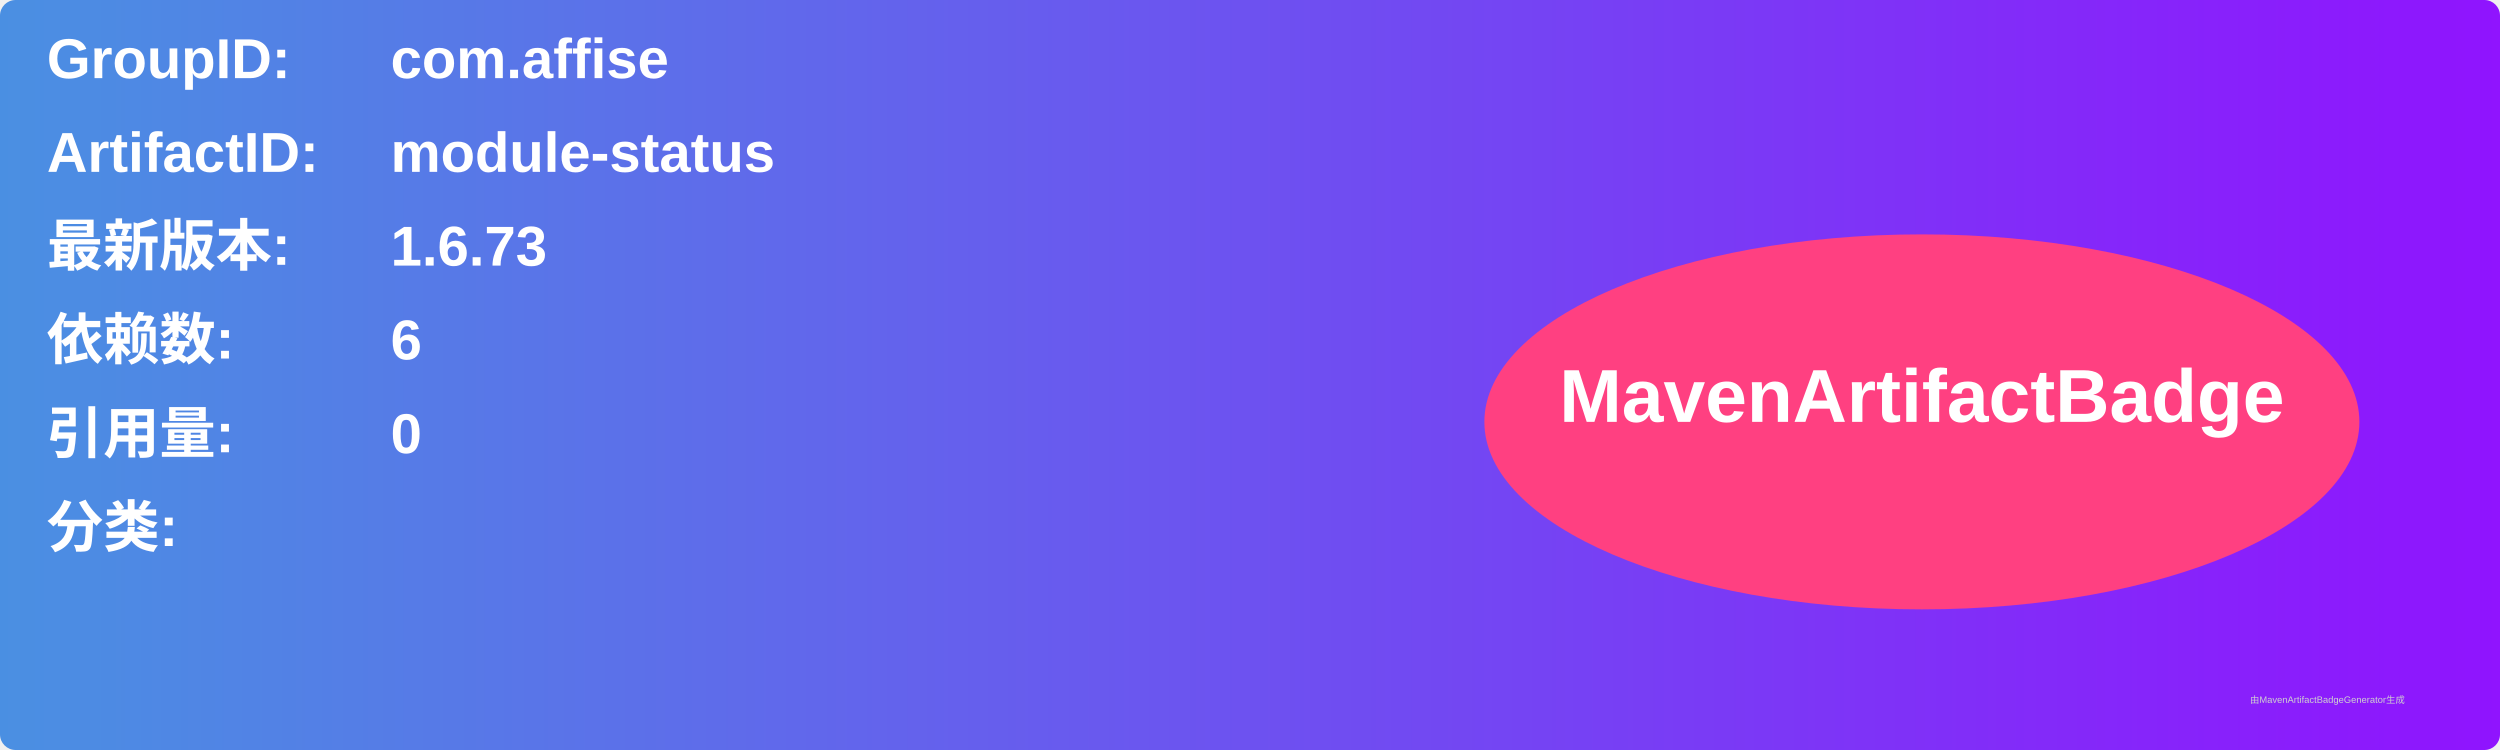
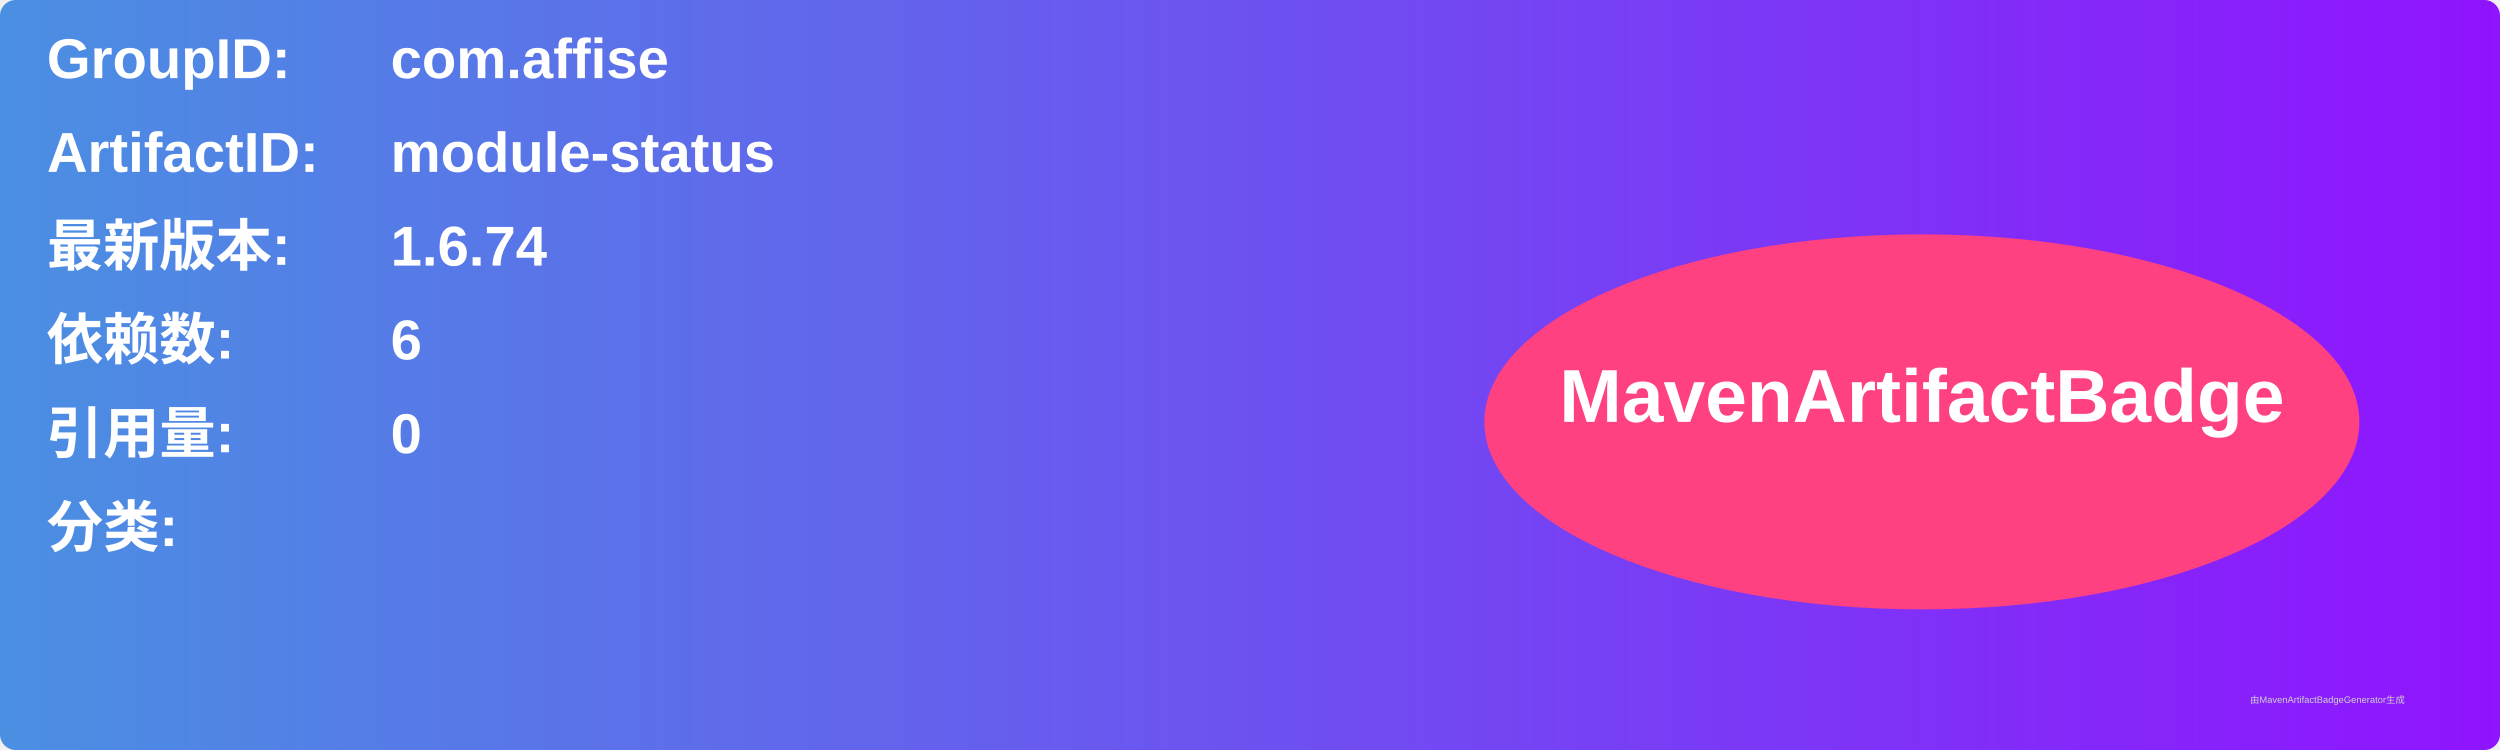
<svg xmlns="http://www.w3.org/2000/svg" width="800" height="240" viewBox="0 0 800 240">
  <linearGradient id="grad" x1="0%" y1="0%" x2="100%" y2="0%">
    <stop offset="0%" stop-color="#4a90e2" />
    <stop offset="100%" stop-color="#9013fe" />
  </linearGradient>
  <rect width="100%" height="100%" rx="5" ry="5" fill="url(#grad)" />
  <g transform="translate(15, 15)">
    <text x="0" y="10" font-family="Arial" font-size="18" fill="white" font-weight="bold" width="260">GroupID:</text>
    <text x="110" y="10" font-family="Arial" font-size="18" fill="white" font-weight="bold" width="460">com.affise</text>
    <text x="0" y="40" font-family="Arial" font-size="18" fill="white" font-weight="bold" width="260">ArtifactID:</text>
    <text x="110" y="40" font-family="Arial" font-size="18" fill="white" font-weight="bold" width="460">module-status</text>
    <text x="0" y="70" font-family="Arial" font-size="18" fill="white" font-weight="bold">最新版本:</text>
    <text x="110" y="70" font-family="Arial" font-size="18" fill="white" font-weight="bold">
-       <tspan font-weight="bold">1.6.73</tspan>
+       <tspan font-weight="bold">1.6.74</tspan>
    </text>
    <text x="0" y="100" font-family="Arial" font-size="18" fill="white" font-weight="bold">依赖数: </text>
    <text x="110" y="100" font-family="Arial" font-size="18" fill="white">
      <tspan font-weight="bold">6</tspan>
    </text>
    <text x="0" y="130" font-family="Arial" font-size="18" fill="white" font-weight="bold">引用量: </text>
    <text x="110" y="130" font-family="Arial" font-size="18" fill="white">
      <tspan font-weight="bold">0</tspan>
    </text>
    <text x="0" y="160" font-family="Arial" font-size="18" fill="white" font-weight="bold">分类:</text>
    <text x="10" y="190" font-family="Arial" font-size="10" fill="white">
      <tspan font-weight="bold" />
    </text>
    <ellipse cx="600" cy="120" rx="140" ry="60" fill="#ff4081" />
    <text x="600" y="120" text-anchor="middle" font-family="Arial" font-size="24" fill="white" font-weight="bold">MavenArtifactBadge</text>
  </g>
  <text x="720" y="225" font-family="Arial" font-size="3" fill="#d0d0d0">由MavenArtifactBadgeGenerator生成</text>
</svg>
